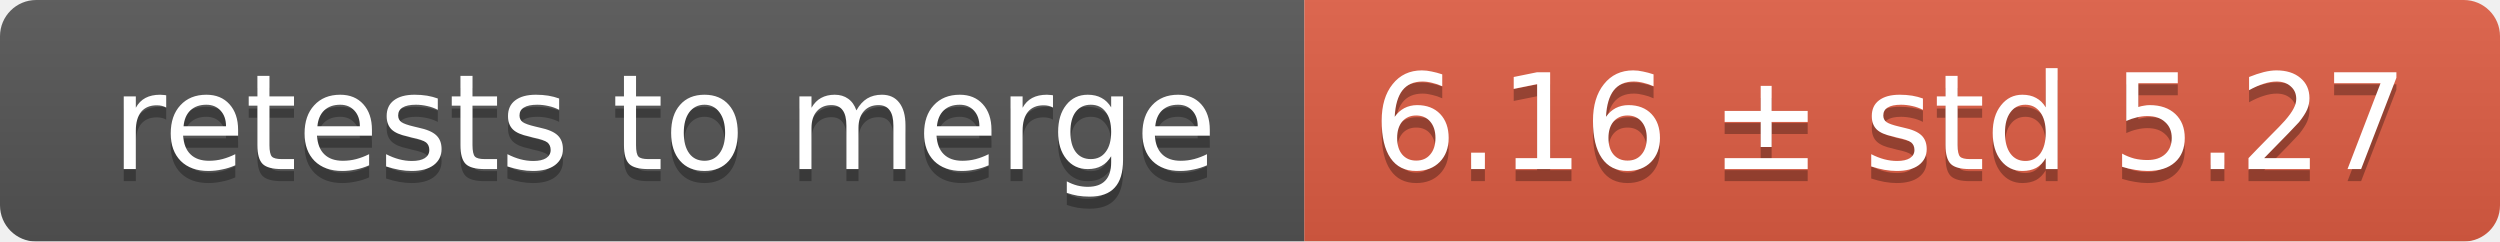
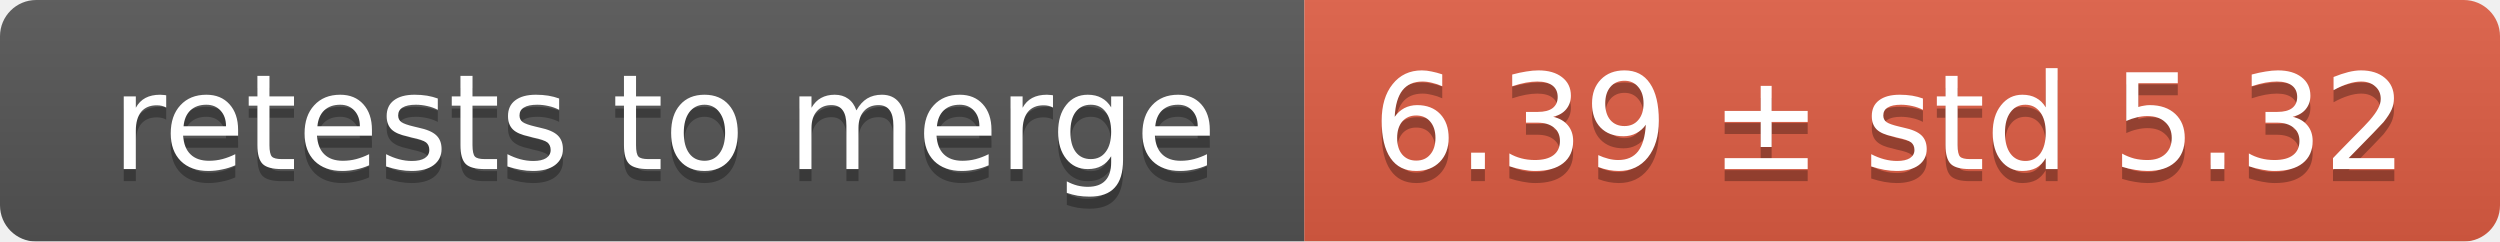
<svg xmlns="http://www.w3.org/2000/svg" width="207" height="20">
  <linearGradient id="smooth" x2="0" y2="100%">
    <stop offset="0" stop-color="#bbb" stop-opacity=".1" />
    <stop offset="1" stop-opacity=".1" />
  </linearGradient>
  <mask id="round">
    <rect width="207" height="20" rx="3" fill="#fff" />
  </mask>
  <g mask="url(#round)">
    <rect width="108" height="20" fill="#555" />
    <rect x="108" width="99" height="20" fill="#e05d44" />
    <rect width="207" height="20" fill="url(#smooth)" />
  </g>
  <g fill="#fff" text-anchor="middle" font-family="DejaVu Sans,Verdana,Geneva,sans-serif" font-size="11">
    <text x="55" y="15" fill="#010101" fill-opacity=".3">retests to merge</text>
    <text x="55" y="14">retests to merge</text>
-     <text x="156.5" y="15" fill="#010101" fill-opacity=".3">6.16 ± std 5.27</text>
-     <text x="156.5" y="14">6.16 ± std 5.27</text>
+     <text x="156.5" y="15" fill="#010101" fill-opacity=".3">6.39 ± std 5.32</text>
+     <text x="156.5" y="14">6.39 ± std 5.32</text>
  </g>
</svg>
